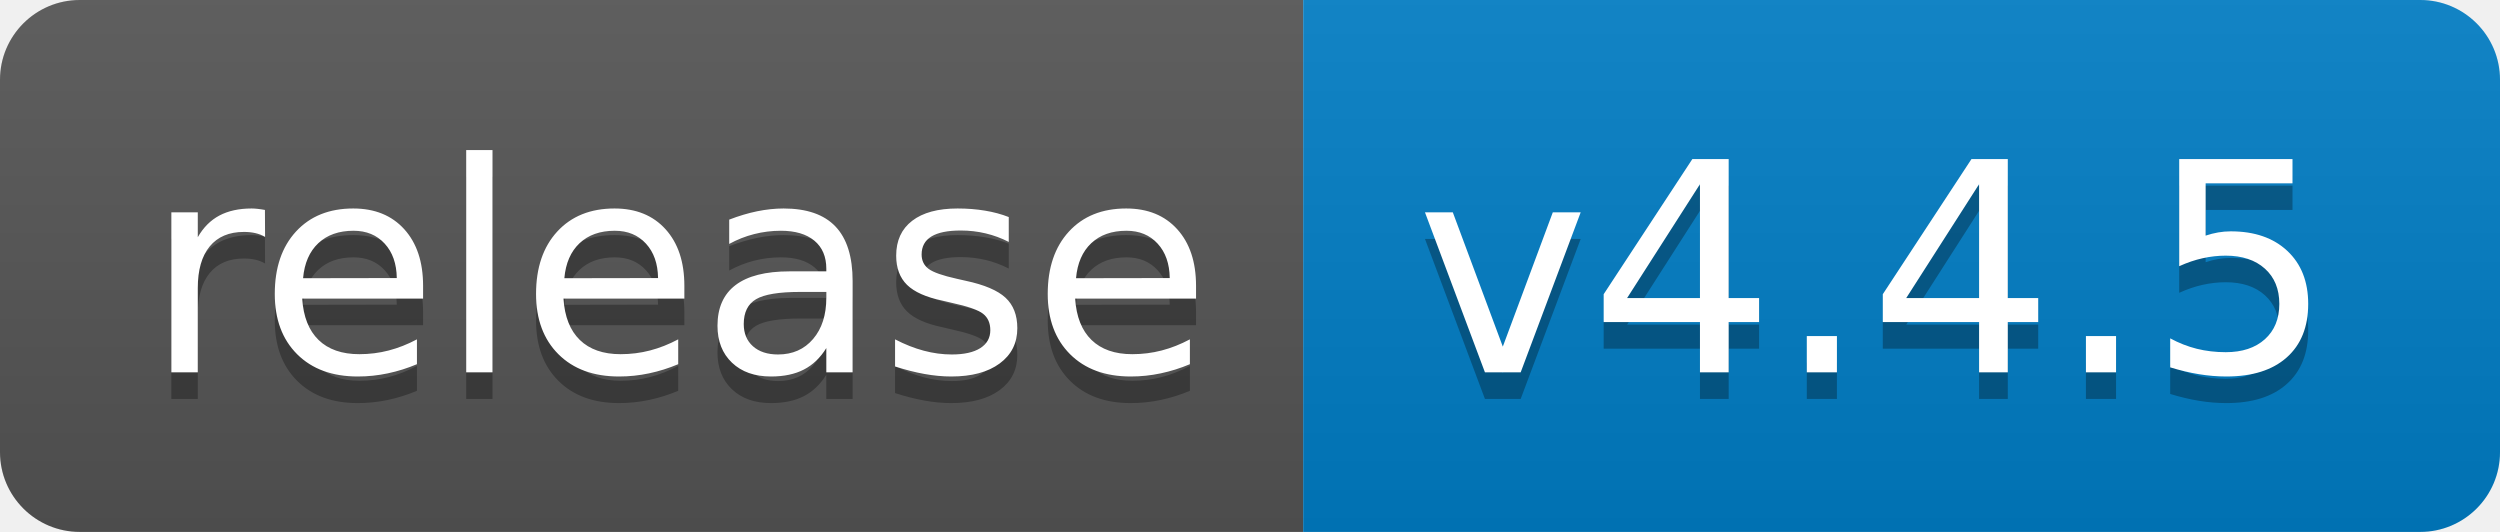
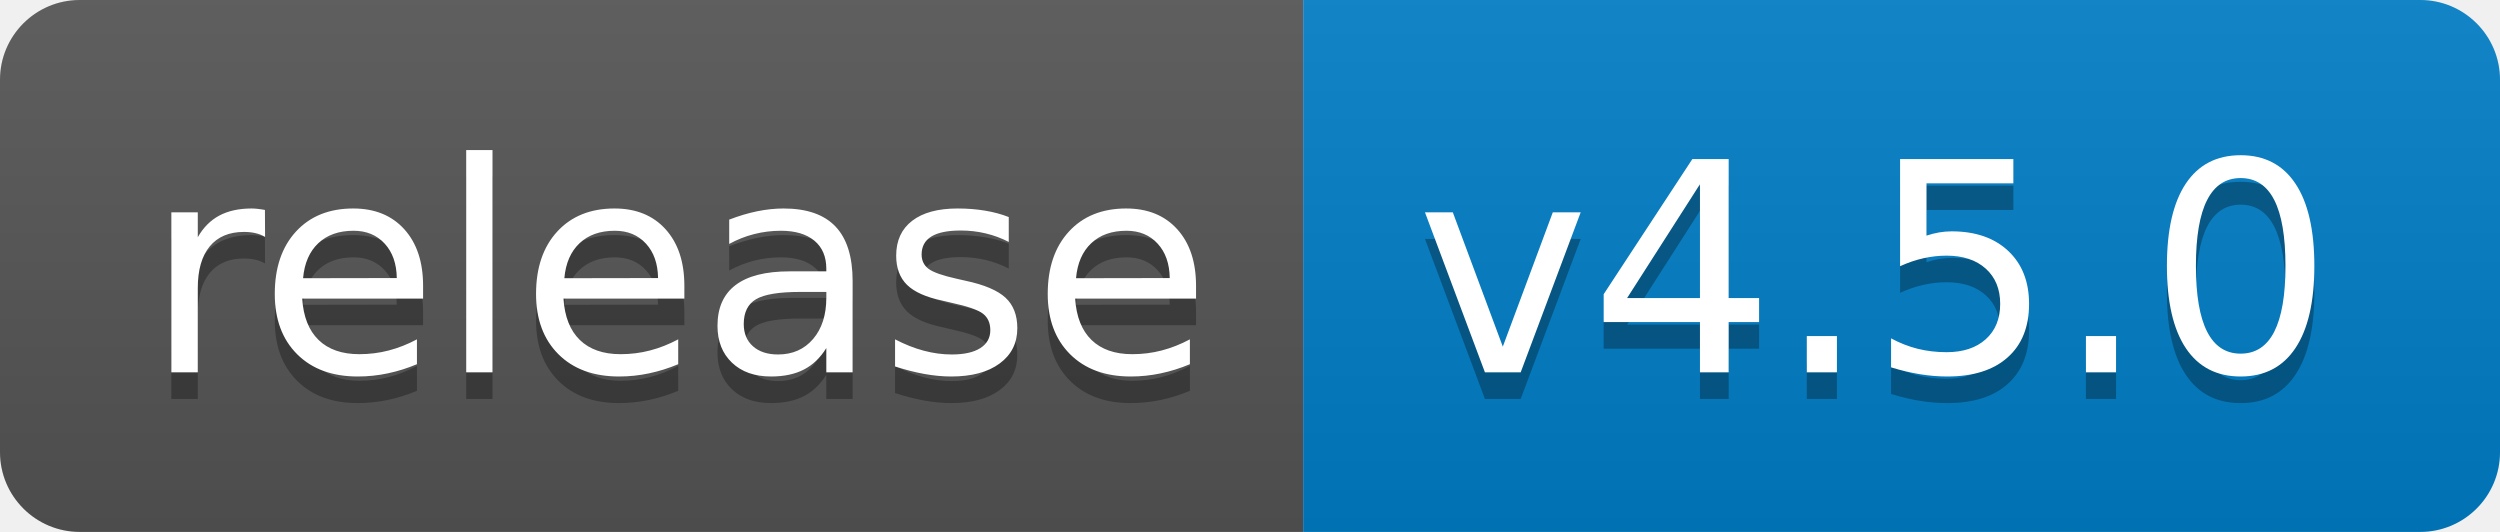
<svg xmlns="http://www.w3.org/2000/svg" width="94" height="20">
  <linearGradient id="b" x2="0" y2="100%">
    <stop offset="0" stop-color="#bbb" stop-opacity=".1" />
    <stop offset="1" stop-opacity=".1" />
  </linearGradient>
  <clipPath id="a">
    <rect width="94" height="20" rx="3" fill="#fff" />
  </clipPath>
  <g clip-path="url(#a)">
    <path fill="#555" d="M0 0h49v20H0z" />
    <path fill="#007ec6" d="M49 0h45v20H49z" />
    <path fill="url(#b)" d="M0 0h94v20H0z" />
  </g>
  <g fill="#fff" text-anchor="middle" font-family="DejaVu Sans,Verdana,Geneva,sans-serif" font-size="110">
    <text x="255" y="150" fill="#010101" fill-opacity=".3" transform="scale(.1)" textLength="390">release</text>
    <text x="255" y="140" transform="scale(.1)" textLength="390">release</text>
-     <text x="705" y="150" fill="#010101" fill-opacity=".3" transform="scale(.1)" textLength="350">v4.4.5</text>
-     <text x="705" y="140" transform="scale(.1)" textLength="350">v4.4.5</text>
+     <text x="705" y="150" fill="#010101" fill-opacity=".3" transform="scale(.1)" textLength="350">v4.5.0</text>
+     <text x="705" y="140" transform="scale(.1)" textLength="350">v4.5.0</text>
  </g>
</svg>
